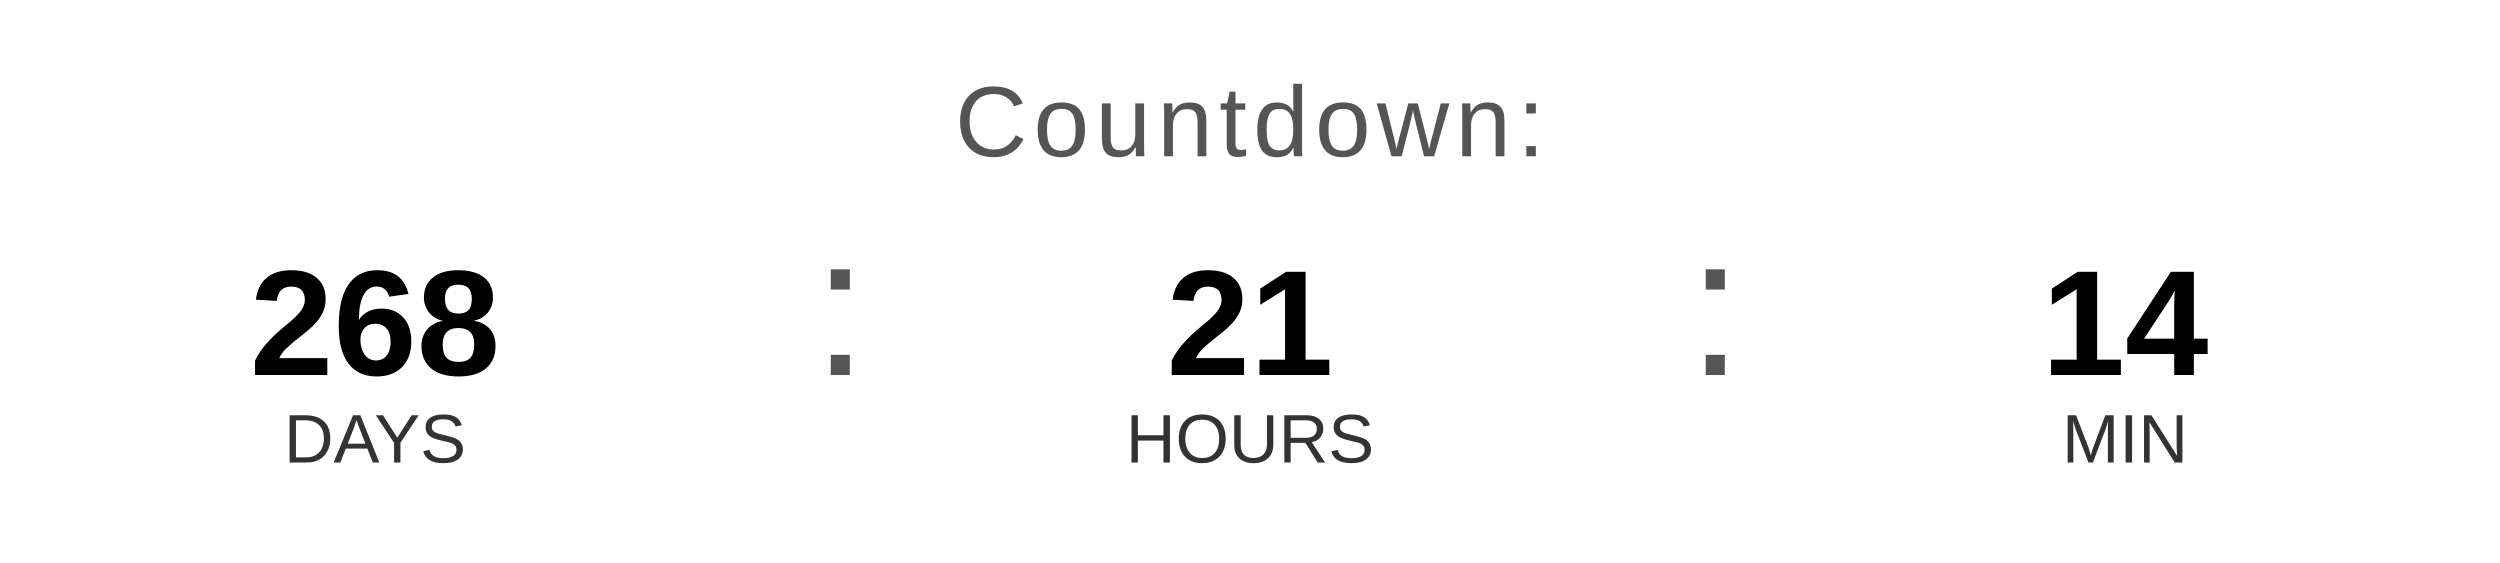
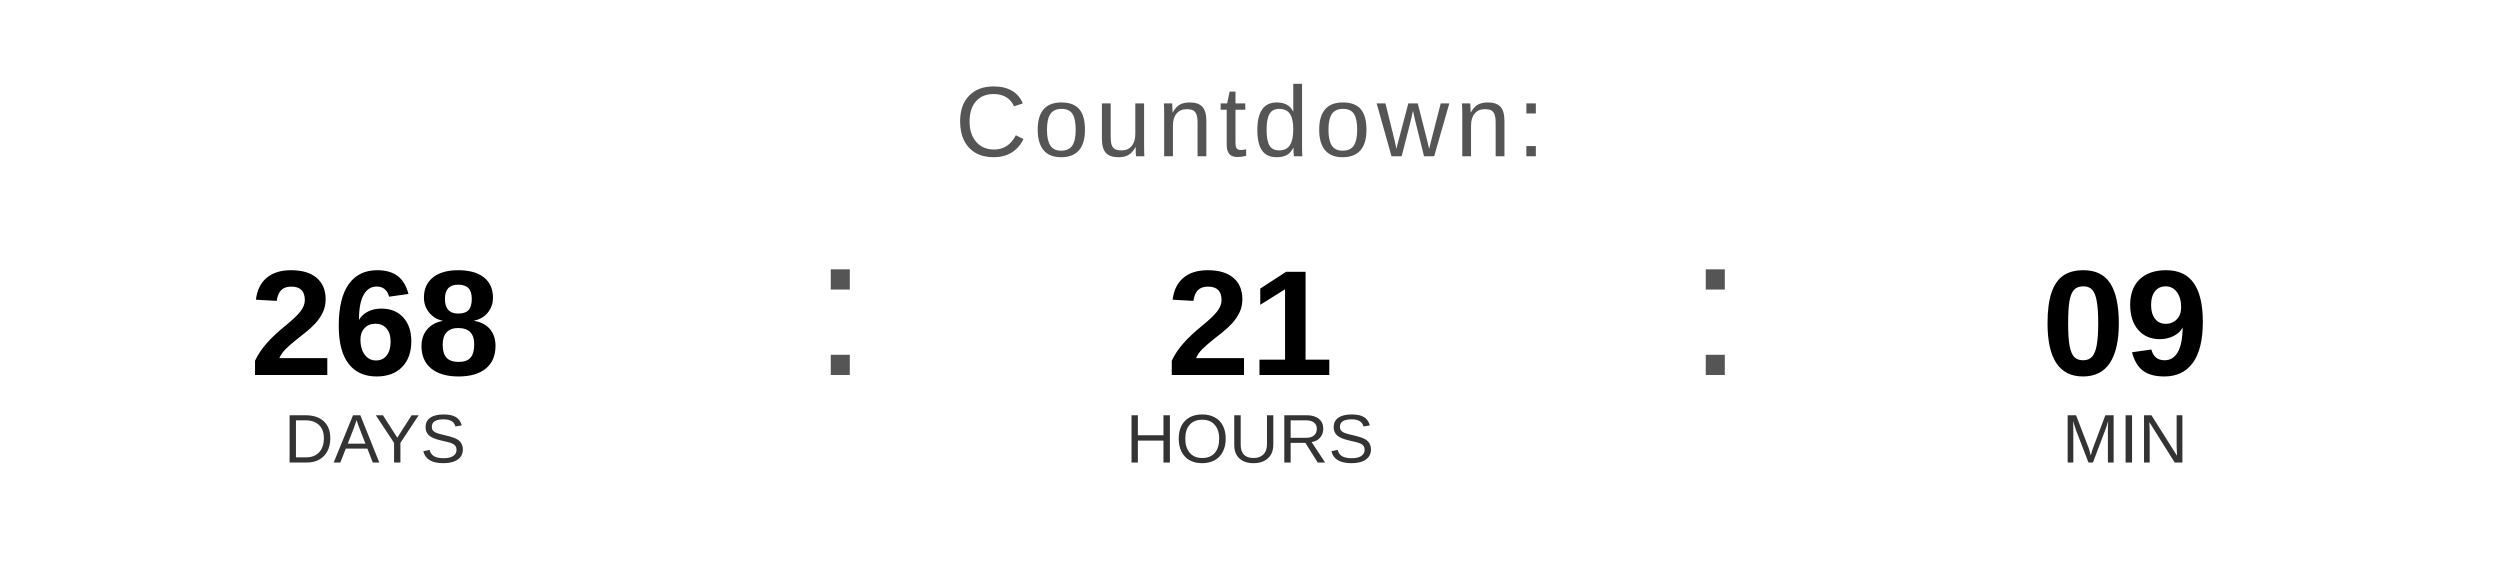
<svg xmlns="http://www.w3.org/2000/svg" width="400" height="90" viewBox="0 0 400 90">
  <text x="200" y="25" font-family="Arial, Helvetica, sans-serif" font-size="16" fill="#555555" text-anchor="middle" letter-spacing="1">
    Countdown:
  </text>
  <text x="60" y="60" font-family="Arial, Helvetica, sans-serif" font-size="24" font-weight="bold" fill="#000000" text-anchor="middle">268</text>
  <text x="60" y="74" font-family="Arial, Helvetica, sans-serif" font-size="11" fill="#333333" text-anchor="middle">DAYS</text>
  <text x="130" y="60" font-family="Arial, sans-serif" font-size="32" fill="#555555">:</text>
  <text x="200" y="60" font-family="Arial, Helvetica, sans-serif" font-size="24" font-weight="bold" fill="#000000" text-anchor="middle">21</text>
  <text x="200" y="74" font-family="Arial, Helvetica, sans-serif" font-size="11" fill="#333333" text-anchor="middle">HOURS</text>
  <text x="270" y="60" font-family="Arial, sans-serif" font-size="32" fill="#555555">:</text>
-   <text x="340" y="60" font-family="Arial, Helvetica, sans-serif" font-size="24" font-weight="bold" fill="#000000" text-anchor="middle">14</text>
+   <text x="340" y="60" font-family="Arial, Helvetica, sans-serif" font-size="24" font-weight="bold" fill="#000000" text-anchor="middle">09</text>
  <text x="340" y="74" font-family="Arial, Helvetica, sans-serif" font-size="11" fill="#333333" text-anchor="middle">MIN</text>
</svg>
